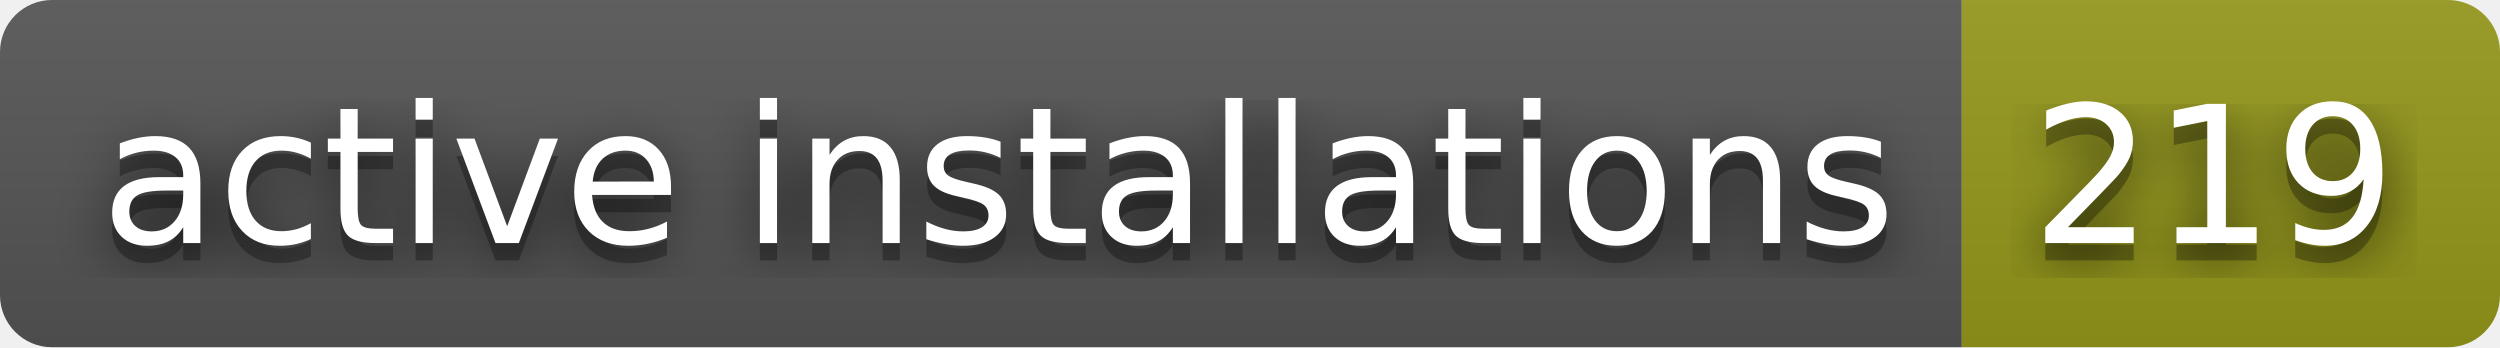
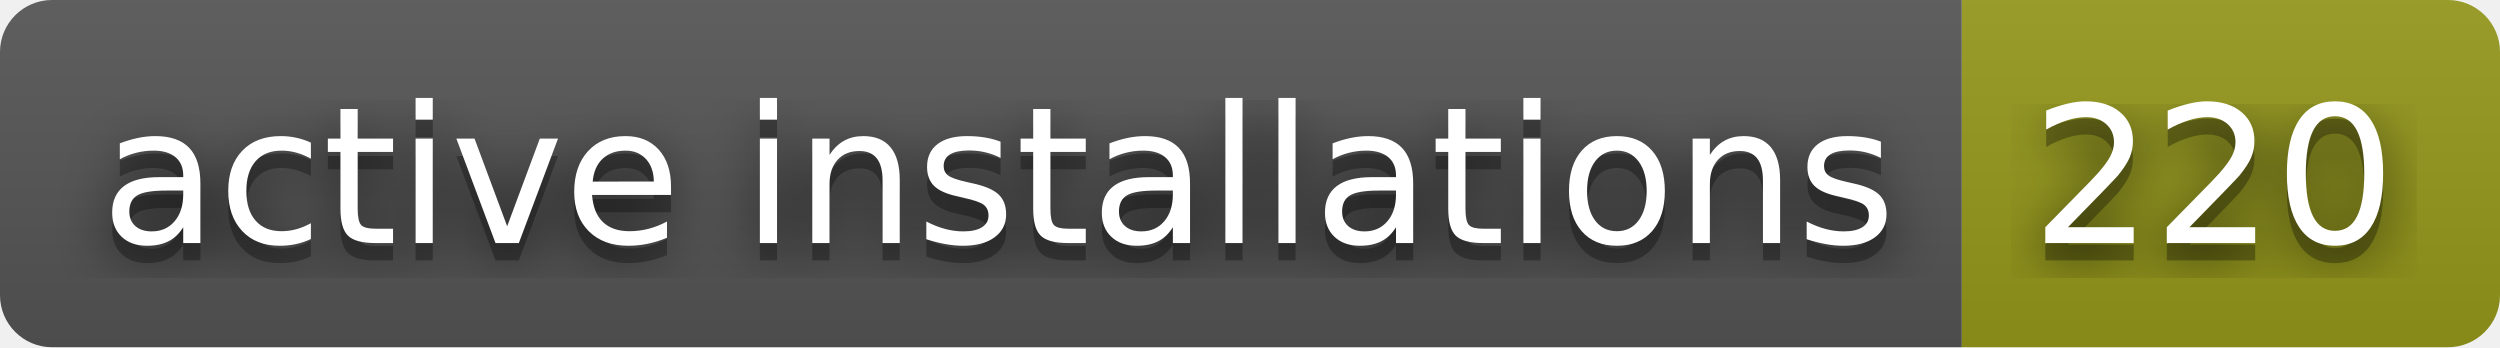
- <svg xmlns="http://www.w3.org/2000/svg" width="144" height="20" role="img" aria-label="active installations: 219">
+ <svg xmlns="http://www.w3.org/2000/svg" width="144" height="20" role="img" aria-label="active installations: 220">
  <filter id="blur">
    <feGaussianBlur stdDeviation="16" />
  </filter>
  <linearGradient id="s" x2="0" y2="100%">
    <stop offset="0" stop-color="#bbb" stop-opacity=".1" />
    <stop offset="1" stop-opacity=".1" />
  </linearGradient>
  <clipPath id="r">
    <rect width="144" height="20" rx="3" />
  </clipPath>
  <g clip-path="url(#r)">
    <rect width="113" height="20" fill="#555" />
    <rect x="113" width="31" height="20" fill="#95991a" />
    <rect width="144" height="20" fill="url(#s)" />
  </g>
  <g fill="#fff" text-anchor="middle" font-family="Verdana,Geneva,DejaVu Sans,sans-serif" text-rendering="geometricPrecision" font-size="110">
    <g transform="scale(.1)">
      <g aria-hidden="true" fill="#010101">
        <text x="575" y="150" fill-opacity=".8" filter="url(#blur)" textLength="1030">active installations</text>
        <text x="575" y="150" fill-opacity=".3" textLength="1030">active installations</text>
      </g>
      <text x="575" y="140" textLength="1030">active installations</text>
    </g>
    <g transform="scale(.1)">
      <g aria-hidden="true" fill="#010101">
-         <text x="1275" y="150" fill-opacity=".8" filter="url(#blur)" textLength="210">219</text>
-         <text x="1275" y="150" fill-opacity=".3" textLength="210">219</text>
+         <text x="1275" y="150" fill-opacity=".8" filter="url(#blur)" textLength="210">220</text>
+         <text x="1275" y="150" fill-opacity=".3" textLength="210">220</text>
      </g>
-       <text x="1275" y="140" textLength="210">219</text>
+       <text x="1275" y="140" textLength="210">220</text>
    </g>
  </g>
</svg>
